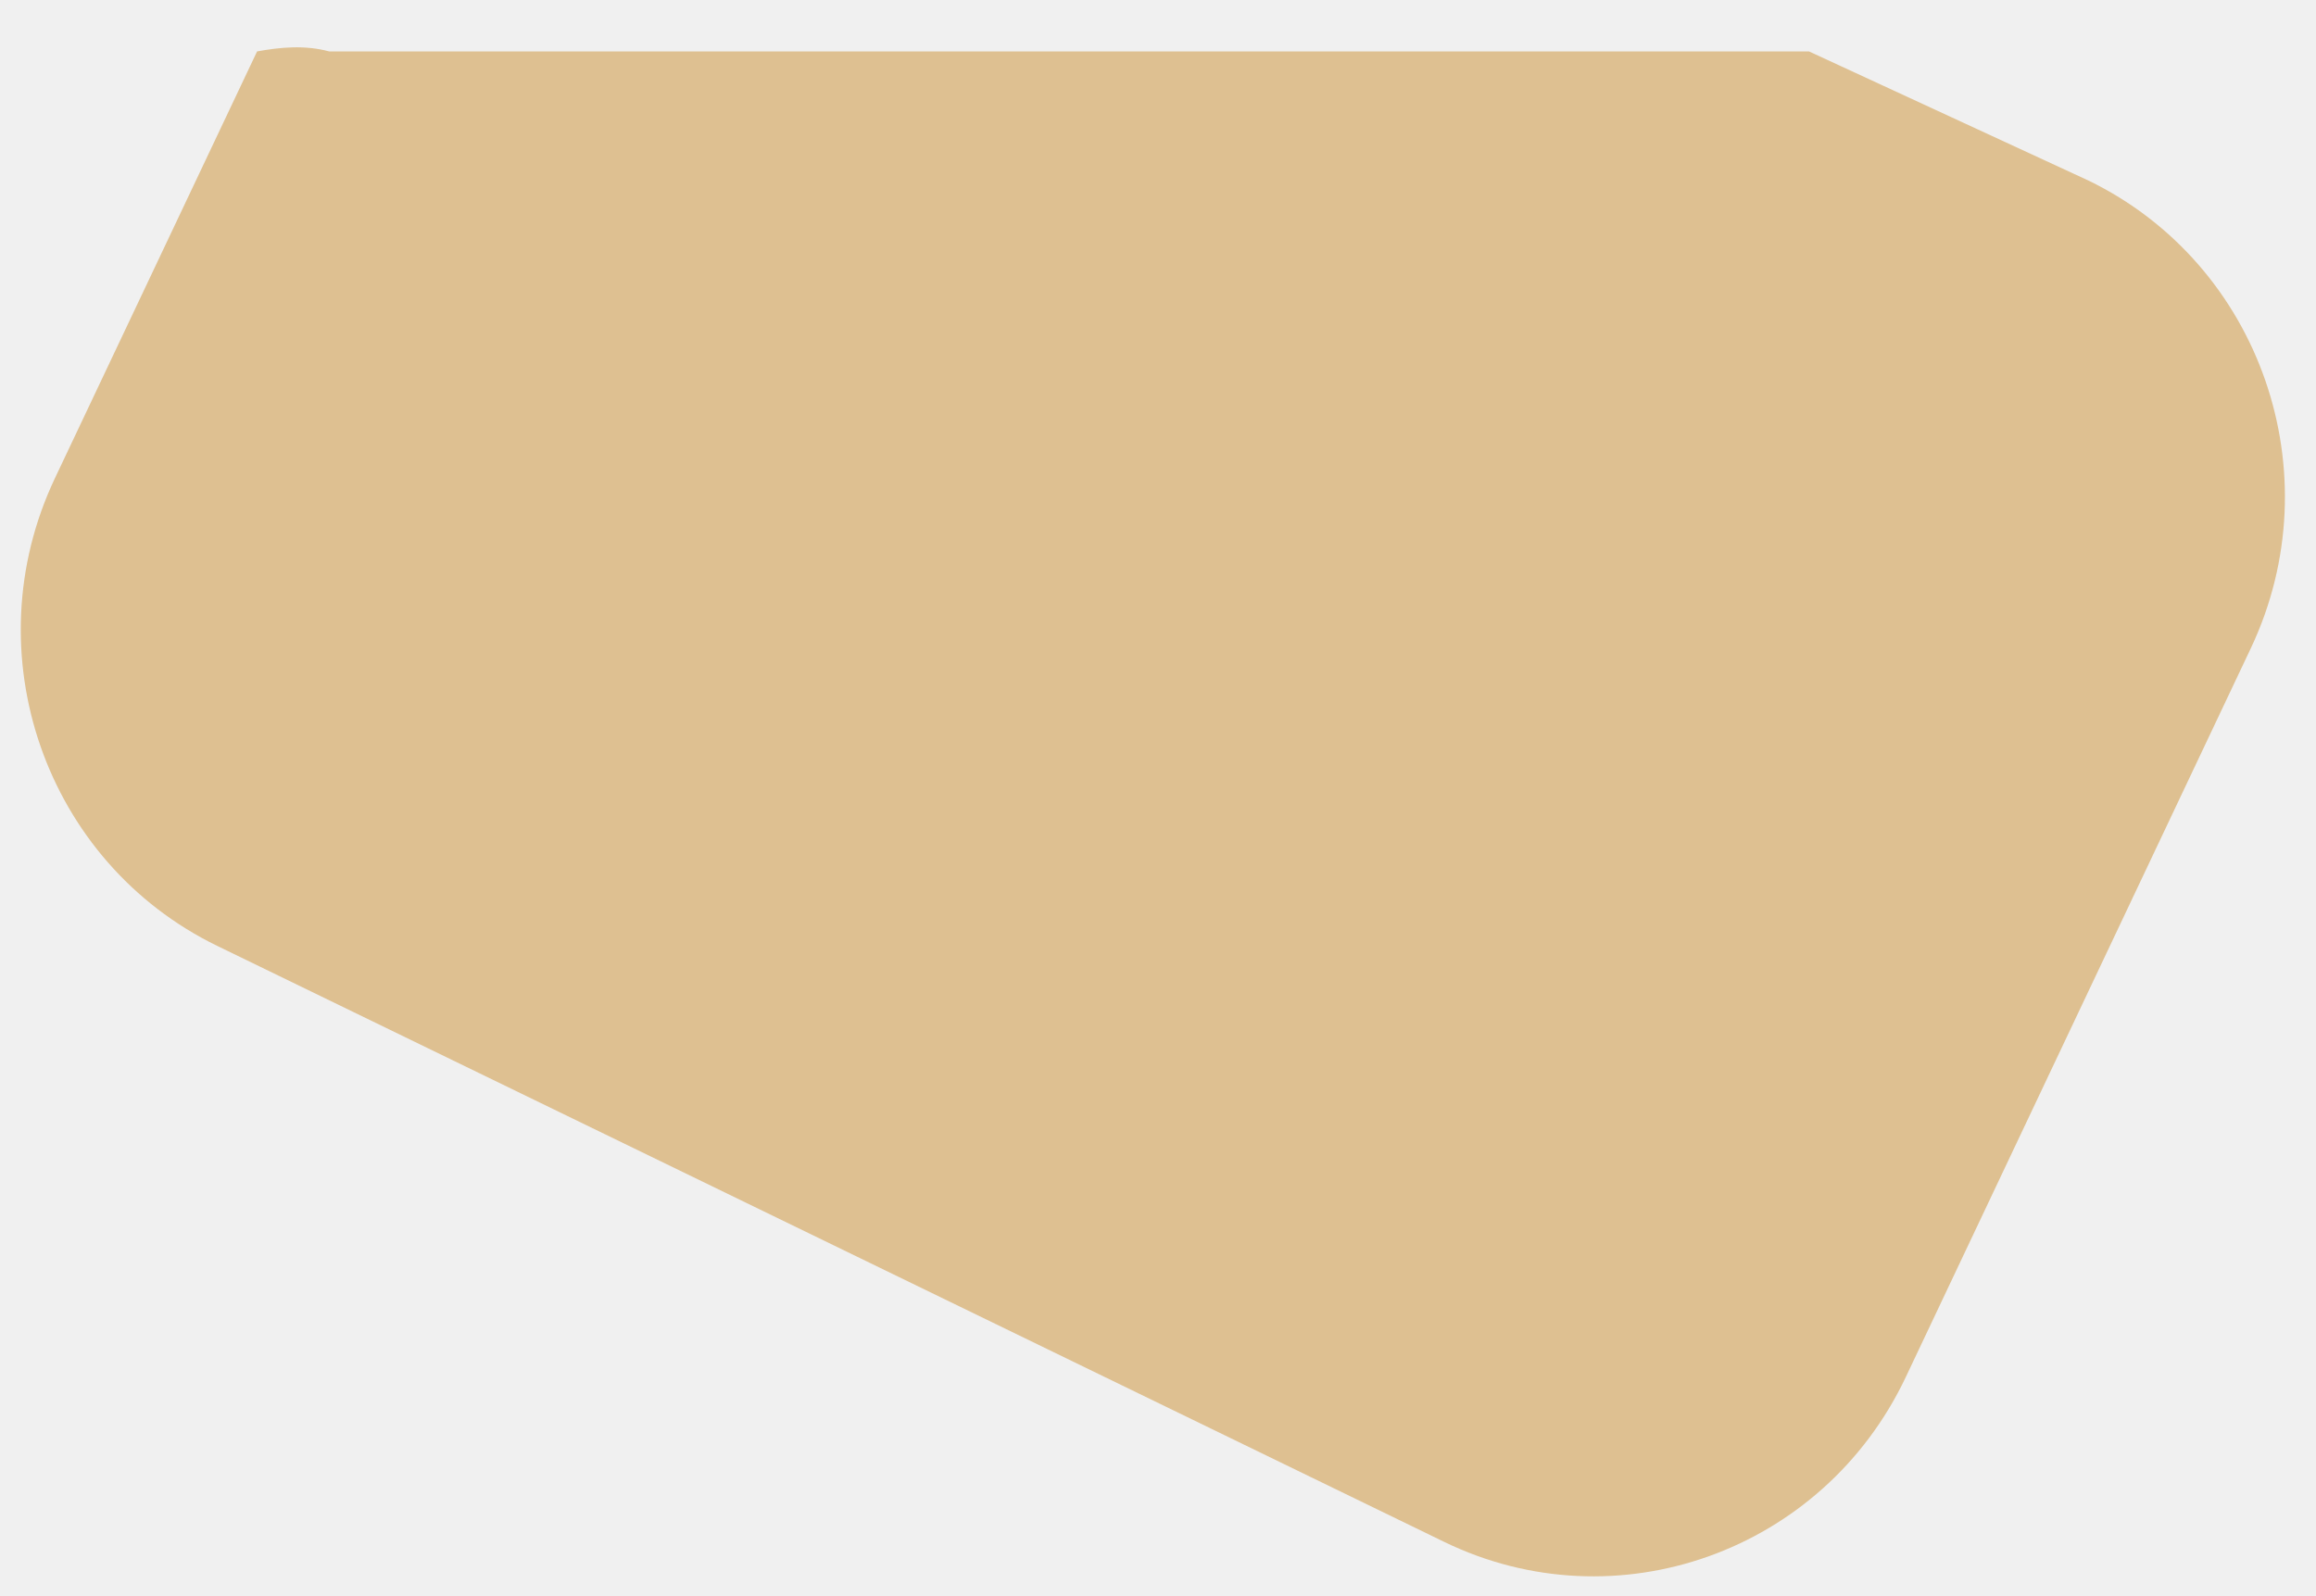
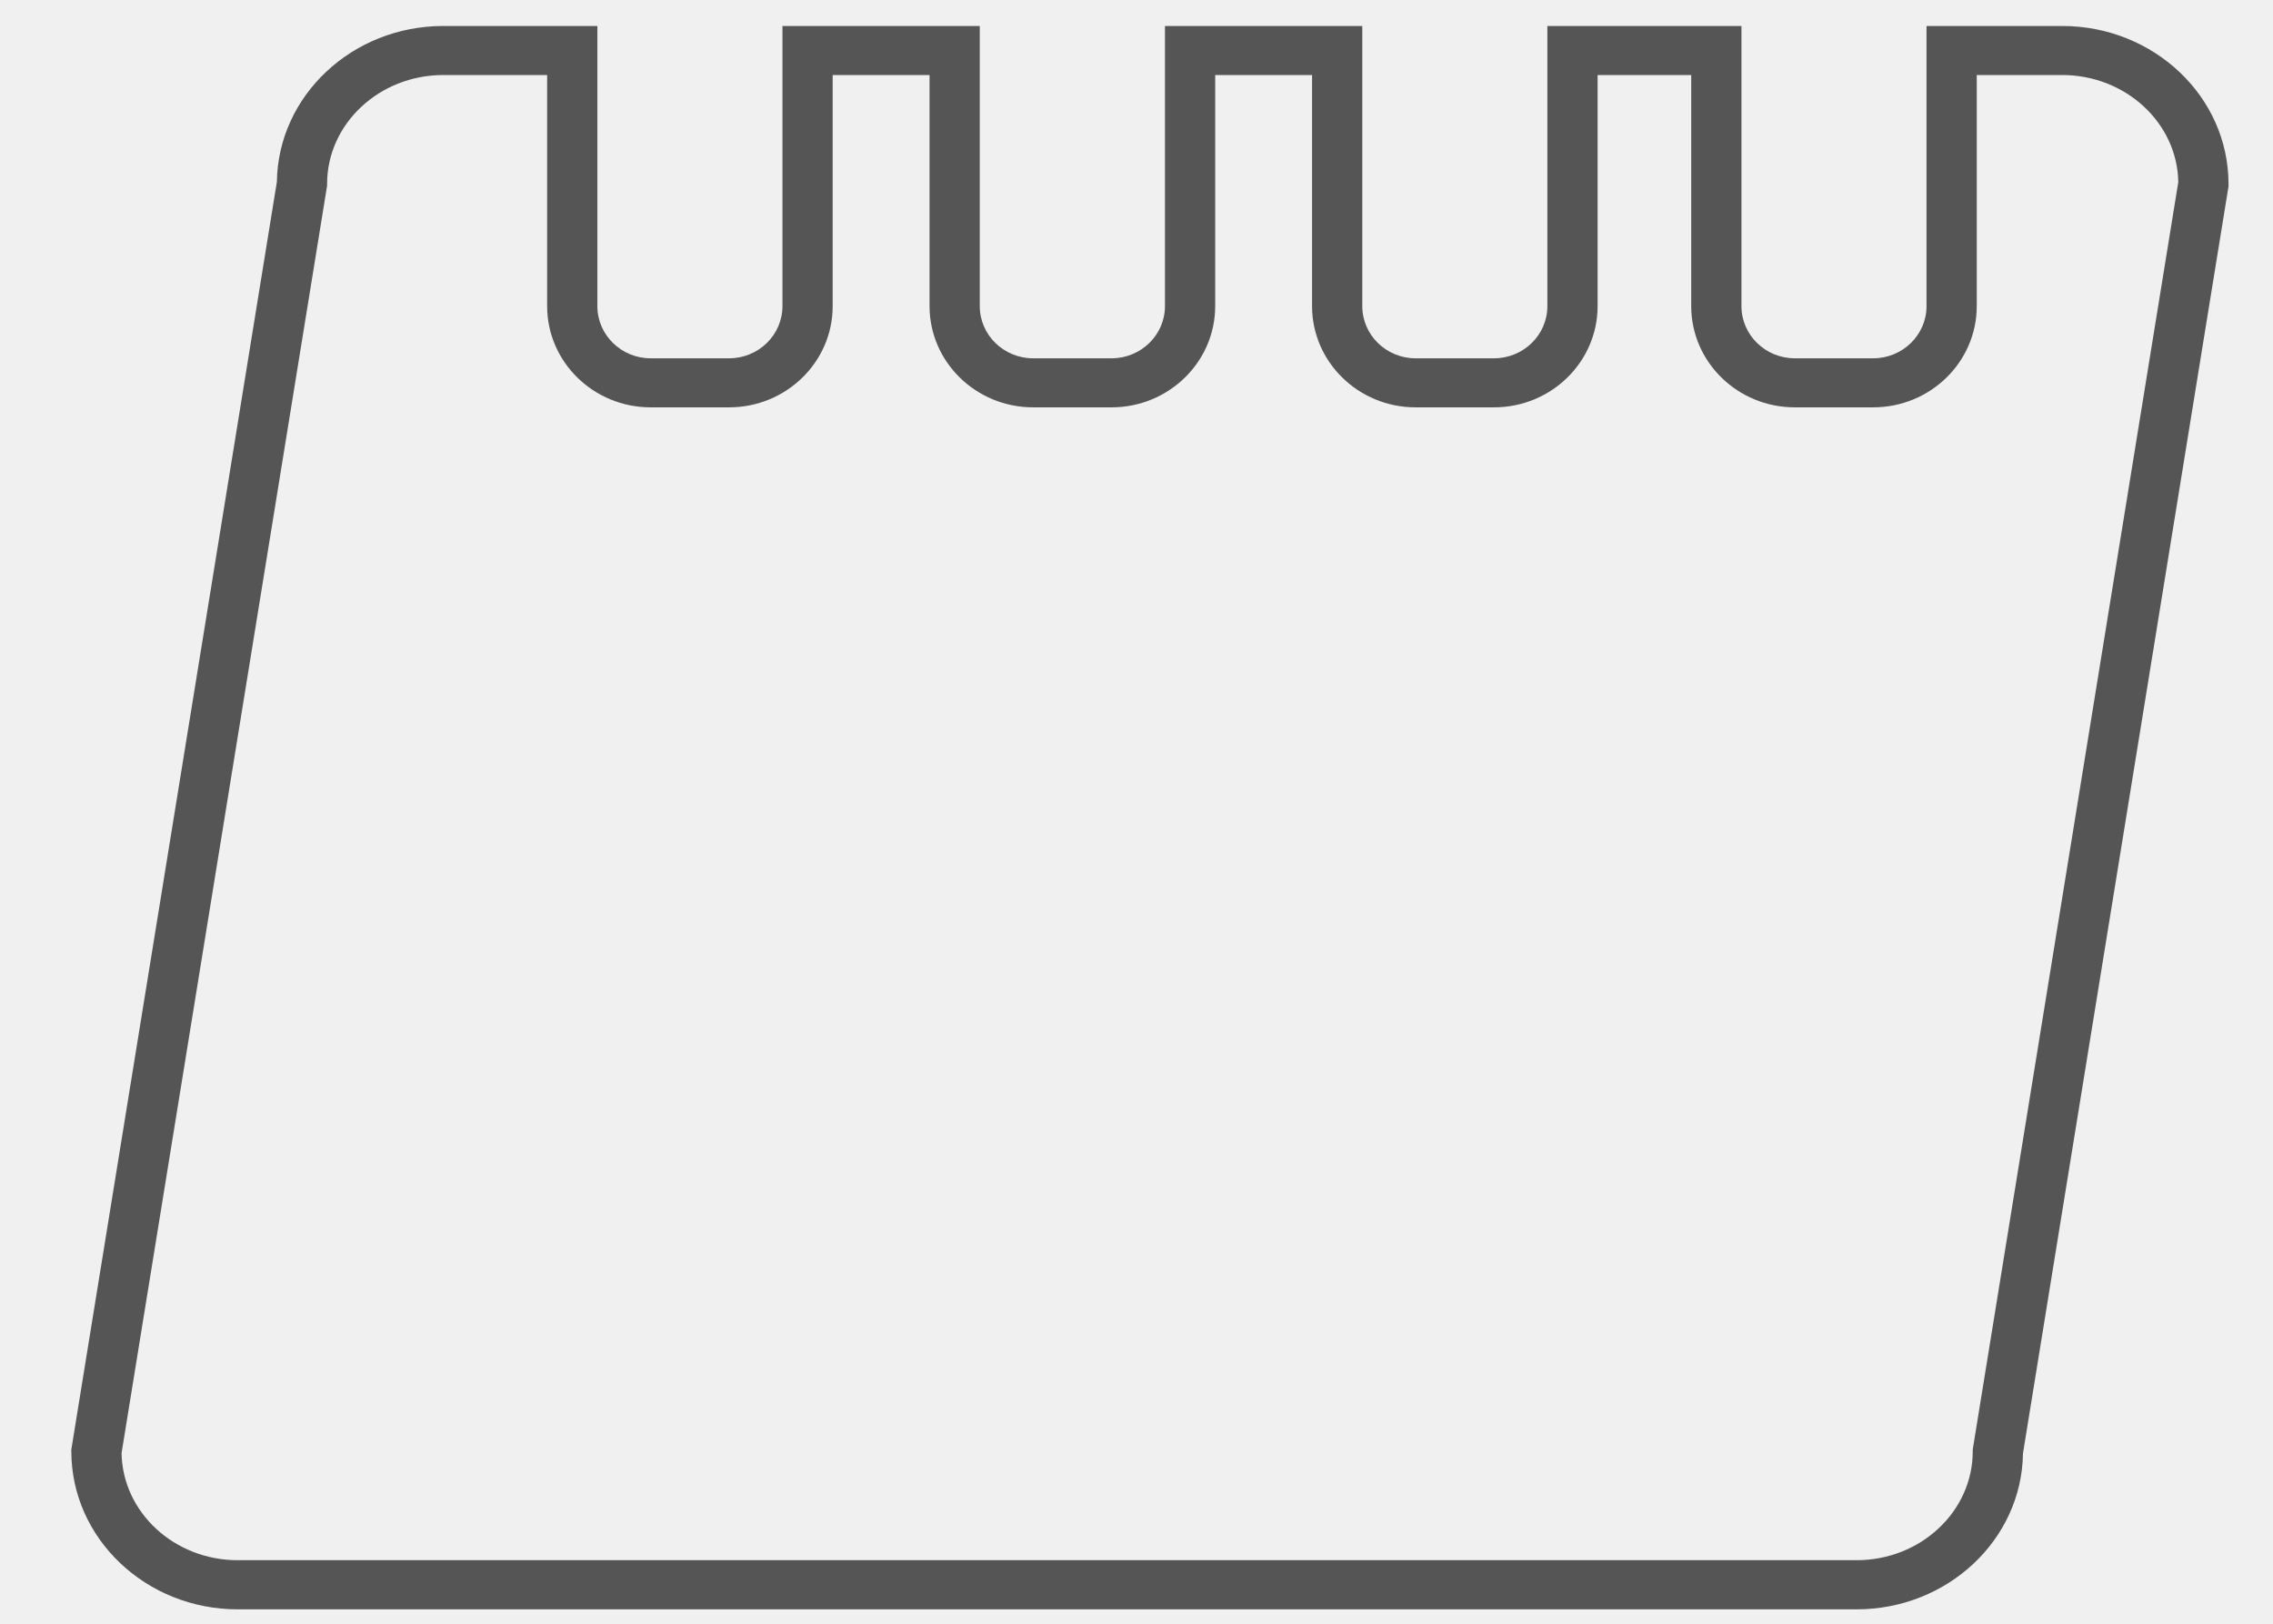
- <svg xmlns="http://www.w3.org/2000/svg" version="1.1" width="45px" height="31px">
+ <svg xmlns="http://www.w3.org/2000/svg" version="1.1" width="21px" height="15px">
  <defs>
    <pattern id="BGPattern" patternUnits="userSpaceOnUse" alignment="0 0" imageRepeat="None" />
-     <mask fill="white" id="Clip1729">
-       <path d="M 43.735 12.594  C 45.338 9.202  43.926 5.132  40.578 3.508  L 35.151 1  L 6.399 1  C 5.921 0.871  5.451 0.917  4.995 0.999  L 1.066 9.295  C -0.54 12.687  0.875 16.755  4.223 18.382  L 28.058 29.961  C 31.406 31.588  35.421 30.155  37.028 26.763  L 43.735 12.594  Z " fill-rule="evenodd" />
+     <mask fill="white" id="Clip247">
+       <path d="M 18.69 13.426  C 18.68 14.222  17.994 14.867  17.153 14.867  L 2.196 14.867  C 1.348 14.867  0.659 14.212  0.659 13.407  L 0.659 13.389  L 0.662 13.372  L 2.558 1.68  C 2.569 0.884  3.254 0.24  4.096 0.24  L 5.519 0.24  L 5.519 2.828  C 5.519 3.094  5.74 3.31  6.011 3.31  L 6.736 3.31  C 7.008 3.31  7.229 3.094  7.229 2.828  L 7.229 0.24  L 9.052 0.24  L 9.052 2.828  C 9.052 3.094  9.273 3.31  9.545 3.31  L 10.27 3.31  C 10.541 3.31  10.763 3.094  10.763 2.828  L 10.763 0.24  L 12.586 0.24  L 12.586 2.828  C 12.586 3.094  12.807 3.31  13.078 3.31  L 13.803 3.31  C 14.075 3.31  14.296 3.094  14.296 2.828  L 14.296 0.24  L 16.089 0.24  L 16.089 2.828  C 16.089 3.094  16.31 3.31  16.582 3.31  L 17.306 3.31  C 17.578 3.31  17.799 3.094  17.799 2.828  L 17.799 0.24  L 19.052 0.24  C 19.9 0.24  20.589 0.894  20.589 1.699  L 20.589 1.717  L 20.587 1.734  L 18.69 13.426  Z M 3.019 1.734  L 1.123 13.424  C 1.133 13.971  1.61 14.413  2.196 14.413  L 17.153 14.413  C 17.745 14.413  18.226 13.962  18.226 13.407  L 18.226 13.389  L 18.229 13.372  L 20.125 1.682  C 20.116 1.135  19.638 0.693  19.052 0.693  L 18.263 0.693  L 18.263 2.828  C 18.263 3.344  17.834 3.763  17.306 3.763  L 16.582 3.763  C 16.054 3.763  15.625 3.344  15.625 2.828  L 15.625 0.693  L 14.76 0.693  L 14.76 2.828  C 14.76 3.344  14.331 3.763  13.803 3.763  L 13.078 3.763  C 12.551 3.763  12.122 3.344  12.122 2.828  L 12.122 0.693  L 11.227 0.693  L 11.227 2.828  C 11.227 3.344  10.797 3.763  10.27 3.763  L 9.545 3.763  C 9.017 3.763  8.588 3.344  8.588 2.828  L 8.588 0.693  L 7.693 0.693  L 7.693 2.828  C 7.693 3.344  7.264 3.763  6.736 3.763  L 6.011 3.763  C 5.484 3.763  5.055 3.344  5.055 2.828  L 5.055 0.693  L 4.096 0.693  C 3.504 0.693  3.022 1.144  3.022 1.699  L 3.022 1.717  L 3.019 1.734  Z " fill-rule="evenodd" />
    </mask>
  </defs>
-   <g transform="matrix(1 0 0 1 -277 -106 )">
-     <path d="M 43.735 12.594  C 45.338 9.202  43.926 5.132  40.578 3.508  L 35.151 1  L 6.399 1  C 5.921 0.871  5.451 0.917  4.995 0.999  L 1.066 9.295  C -0.54 12.687  0.875 16.755  4.223 18.382  L 28.058 29.961  C 31.406 31.588  35.421 30.155  37.028 26.763  L 43.735 12.594  Z " fill-rule="nonzero" fill="rgba(222, 192, 145, 1)" stroke="none" transform="matrix(1 0 0 1 277 106 )" class="fill" />
-     <path d="M 43.735 12.594  C 45.338 9.202  43.926 5.132  40.578 3.508  L 35.151 1  L 6.399 1  C 5.921 0.871  5.451 0.917  4.995 0.999  L 1.066 9.295  C -0.54 12.687  0.875 16.755  4.223 18.382  L 28.058 29.961  C 31.406 31.588  35.421 30.155  37.028 26.763  L 43.735 12.594  Z " stroke-width="0" stroke-dasharray="0" stroke="rgba(255, 255, 255, 0)" fill="none" transform="matrix(1 0 0 1 277 106 )" class="stroke" mask="url(#Clip1729)" />
+   <g transform="matrix(1 0 0 1 -59 -441 )">
+     <path d="M 18.69 13.426  C 18.68 14.222  17.994 14.867  17.153 14.867  L 2.196 14.867  C 1.348 14.867  0.659 14.212  0.659 13.407  L 0.659 13.389  L 0.662 13.372  L 2.558 1.68  C 2.569 0.884  3.254 0.24  4.096 0.24  L 5.519 0.24  L 5.519 2.828  C 5.519 3.094  5.74 3.31  6.011 3.31  L 6.736 3.31  C 7.008 3.31  7.229 3.094  7.229 2.828  L 7.229 0.24  L 9.052 0.24  L 9.052 2.828  C 9.052 3.094  9.273 3.31  9.545 3.31  L 10.27 3.31  C 10.541 3.31  10.763 3.094  10.763 2.828  L 10.763 0.24  L 12.586 0.24  L 12.586 2.828  C 12.586 3.094  12.807 3.31  13.078 3.31  L 13.803 3.31  C 14.075 3.31  14.296 3.094  14.296 2.828  L 14.296 0.24  L 16.089 0.24  L 16.089 2.828  C 16.089 3.094  16.31 3.31  16.582 3.31  L 17.306 3.31  C 17.578 3.31  17.799 3.094  17.799 2.828  L 17.799 0.24  L 19.052 0.24  C 19.9 0.24  20.589 0.894  20.589 1.699  L 20.589 1.717  L 20.587 1.734  L 18.69 13.426  Z M 3.019 1.734  L 1.123 13.424  C 1.133 13.971  1.61 14.413  2.196 14.413  L 17.153 14.413  C 17.745 14.413  18.226 13.962  18.226 13.407  L 18.226 13.389  L 18.229 13.372  L 20.125 1.682  C 20.116 1.135  19.638 0.693  19.052 0.693  L 18.263 0.693  L 18.263 2.828  C 18.263 3.344  17.834 3.763  17.306 3.763  L 16.582 3.763  C 16.054 3.763  15.625 3.344  15.625 2.828  L 15.625 0.693  L 14.76 0.693  L 14.76 2.828  C 14.76 3.344  14.331 3.763  13.803 3.763  L 13.078 3.763  C 12.551 3.763  12.122 3.344  12.122 2.828  L 12.122 0.693  L 11.227 0.693  L 11.227 2.828  C 11.227 3.344  10.797 3.763  10.27 3.763  L 9.545 3.763  C 9.017 3.763  8.588 3.344  8.588 2.828  L 8.588 0.693  L 7.693 0.693  L 7.693 2.828  C 7.693 3.344  7.264 3.763  6.736 3.763  L 6.011 3.763  C 5.484 3.763  5.055 3.344  5.055 2.828  L 5.055 0.693  L 4.096 0.693  C 3.504 0.693  3.022 1.144  3.022 1.699  L 3.022 1.717  L 3.019 1.734  Z " fill-rule="nonzero" fill="rgba(85, 85, 85, 1)" stroke="none" transform="matrix(1 0 0 1 59 441 )" class="fill" />
+     <path d="M 18.69 13.426  C 18.68 14.222  17.994 14.867  17.153 14.867  L 2.196 14.867  C 1.348 14.867  0.659 14.212  0.659 13.407  L 0.659 13.389  L 0.662 13.372  L 2.558 1.68  C 2.569 0.884  3.254 0.24  4.096 0.24  L 5.519 0.24  L 5.519 2.828  C 5.519 3.094  5.74 3.31  6.011 3.31  L 6.736 3.31  C 7.008 3.31  7.229 3.094  7.229 2.828  L 7.229 0.24  L 9.052 0.24  L 9.052 2.828  C 9.052 3.094  9.273 3.31  9.545 3.31  L 10.27 3.31  C 10.541 3.31  10.763 3.094  10.763 2.828  L 10.763 0.24  L 12.586 0.24  L 12.586 2.828  C 12.586 3.094  12.807 3.31  13.078 3.31  L 13.803 3.31  C 14.075 3.31  14.296 3.094  14.296 2.828  L 14.296 0.24  L 16.089 0.24  L 16.089 2.828  C 16.089 3.094  16.31 3.31  16.582 3.31  L 17.306 3.31  C 17.578 3.31  17.799 3.094  17.799 2.828  L 17.799 0.24  L 19.052 0.24  C 19.9 0.24  20.589 0.894  20.589 1.699  L 20.589 1.717  L 20.587 1.734  L 18.69 13.426  Z " stroke-width="0" stroke-dasharray="0" stroke="rgba(255, 255, 255, 0)" fill="none" transform="matrix(1 0 0 1 59 441 )" class="stroke" mask="url(#Clip247)" />
+     <path d="M 3.019 1.734  L 1.123 13.424  C 1.133 13.971  1.61 14.413  2.196 14.413  L 17.153 14.413  C 17.745 14.413  18.226 13.962  18.226 13.407  L 18.226 13.389  L 18.229 13.372  L 20.125 1.682  C 20.116 1.135  19.638 0.693  19.052 0.693  L 18.263 0.693  L 18.263 2.828  C 18.263 3.344  17.834 3.763  17.306 3.763  L 16.582 3.763  C 16.054 3.763  15.625 3.344  15.625 2.828  L 15.625 0.693  L 14.76 0.693  L 14.76 2.828  C 14.76 3.344  14.331 3.763  13.803 3.763  L 13.078 3.763  C 12.551 3.763  12.122 3.344  12.122 2.828  L 12.122 0.693  L 11.227 0.693  L 11.227 2.828  C 11.227 3.344  10.797 3.763  10.27 3.763  L 9.545 3.763  C 9.017 3.763  8.588 3.344  8.588 2.828  L 8.588 0.693  L 7.693 0.693  L 7.693 2.828  C 7.693 3.344  7.264 3.763  6.736 3.763  L 6.011 3.763  C 5.484 3.763  5.055 3.344  5.055 2.828  L 5.055 0.693  L 4.096 0.693  C 3.504 0.693  3.022 1.144  3.022 1.699  L 3.022 1.717  L 3.019 1.734  Z " stroke-width="0" stroke-dasharray="0" stroke="rgba(255, 255, 255, 0)" fill="none" transform="matrix(1 0 0 1 59 441 )" class="stroke" mask="url(#Clip247)" />
  </g>
</svg>
